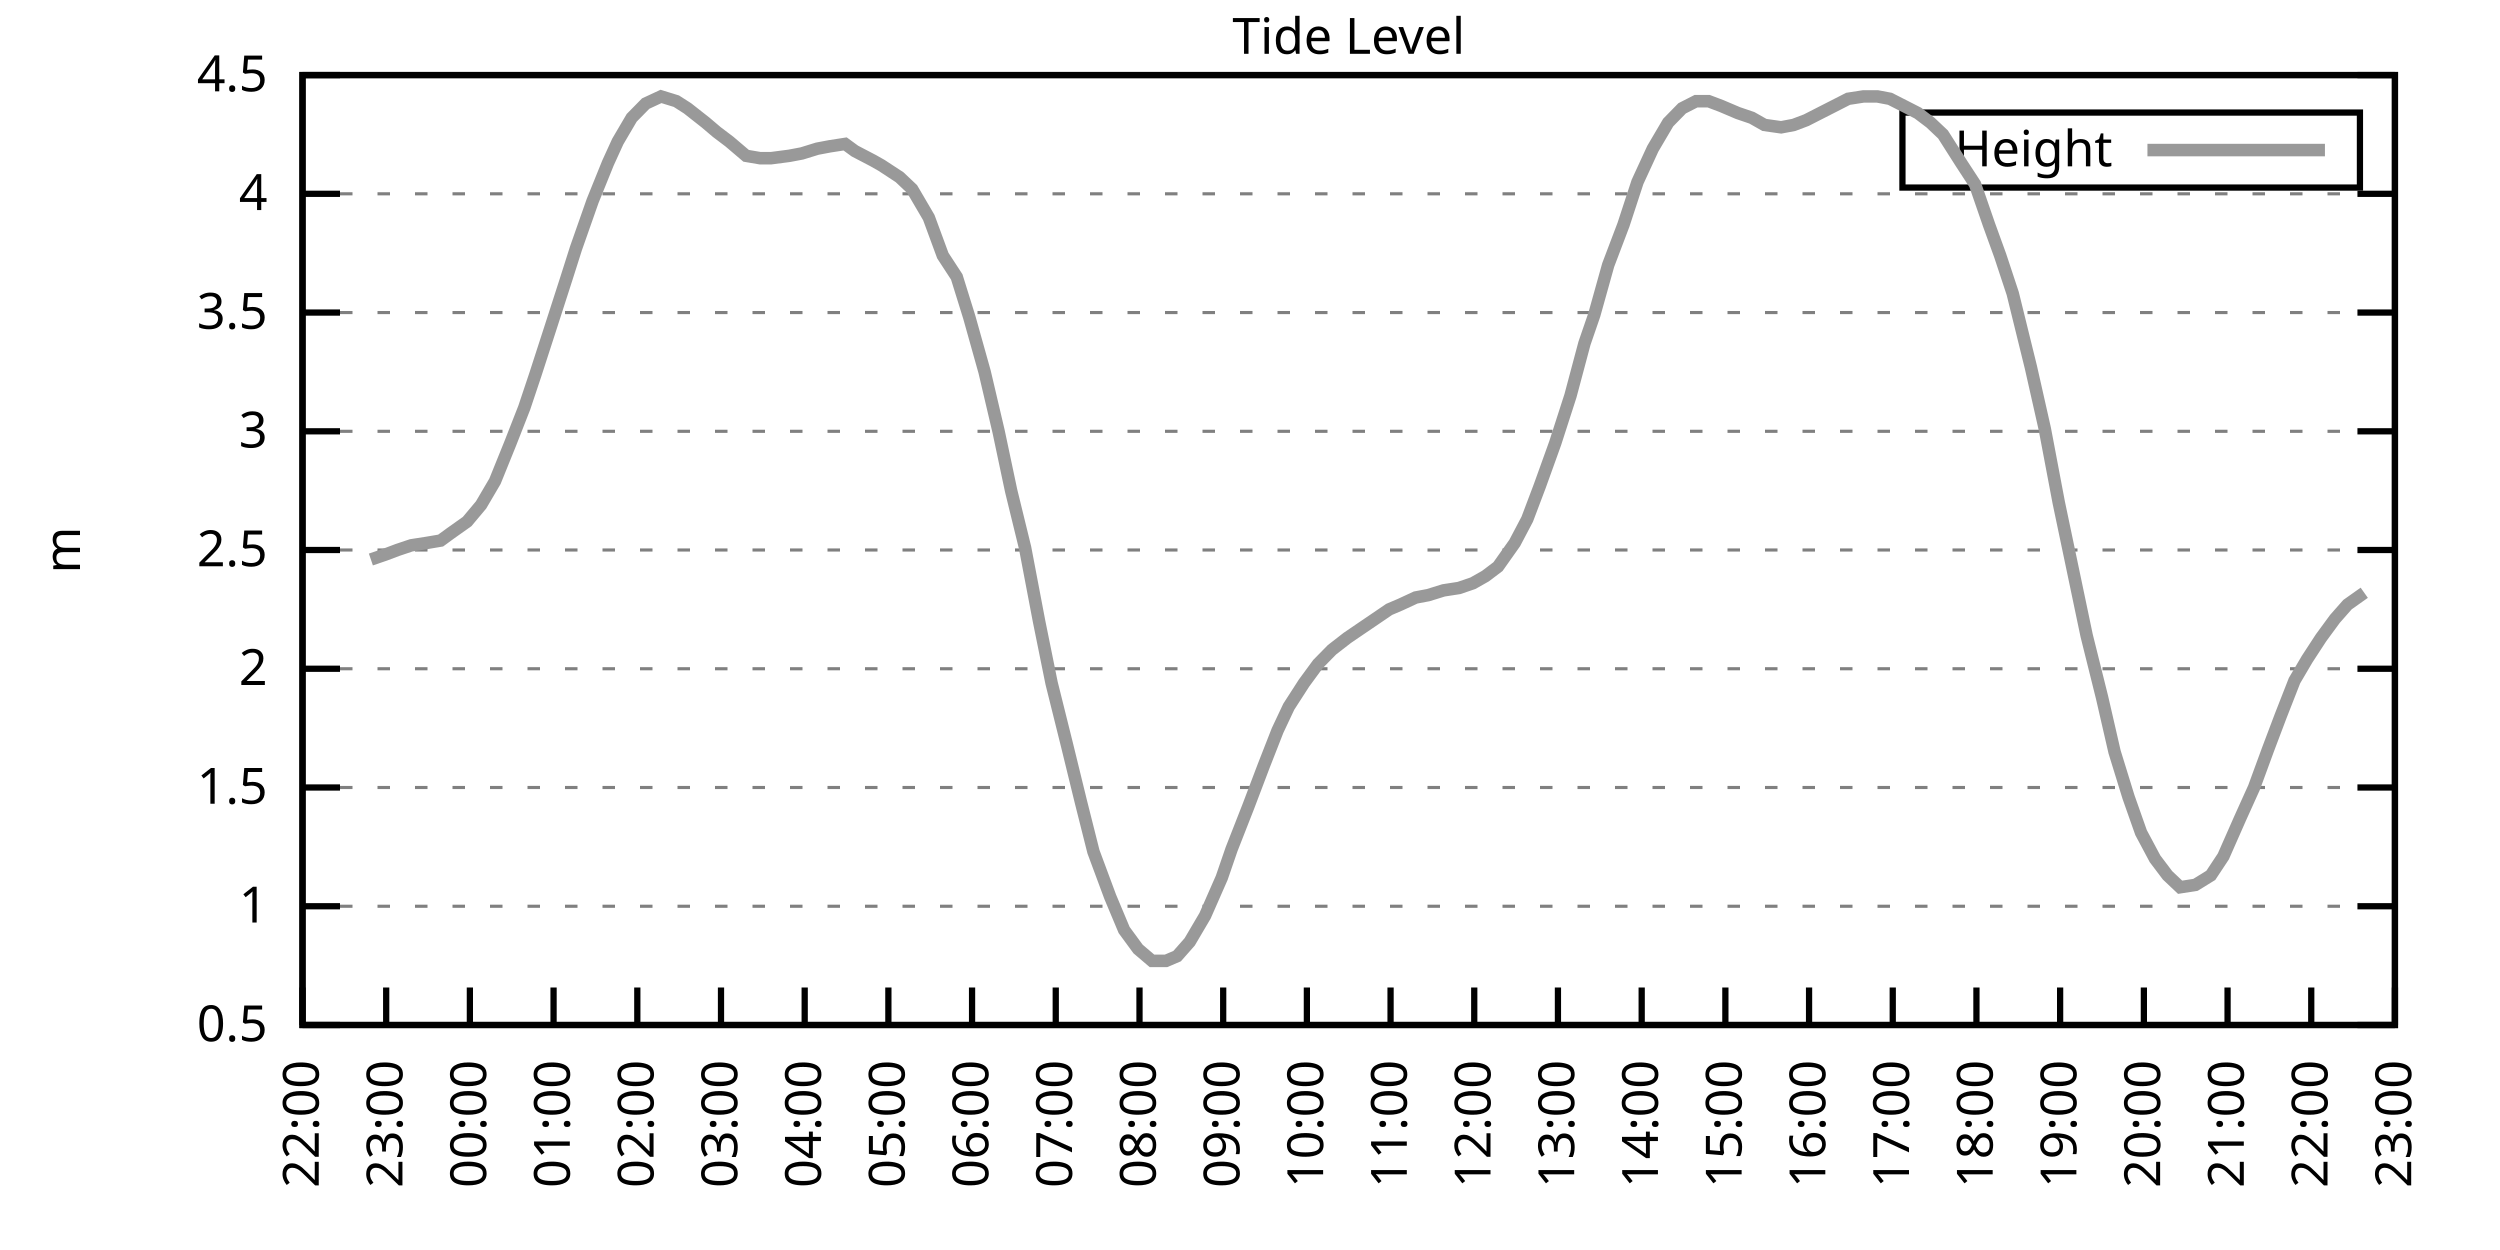
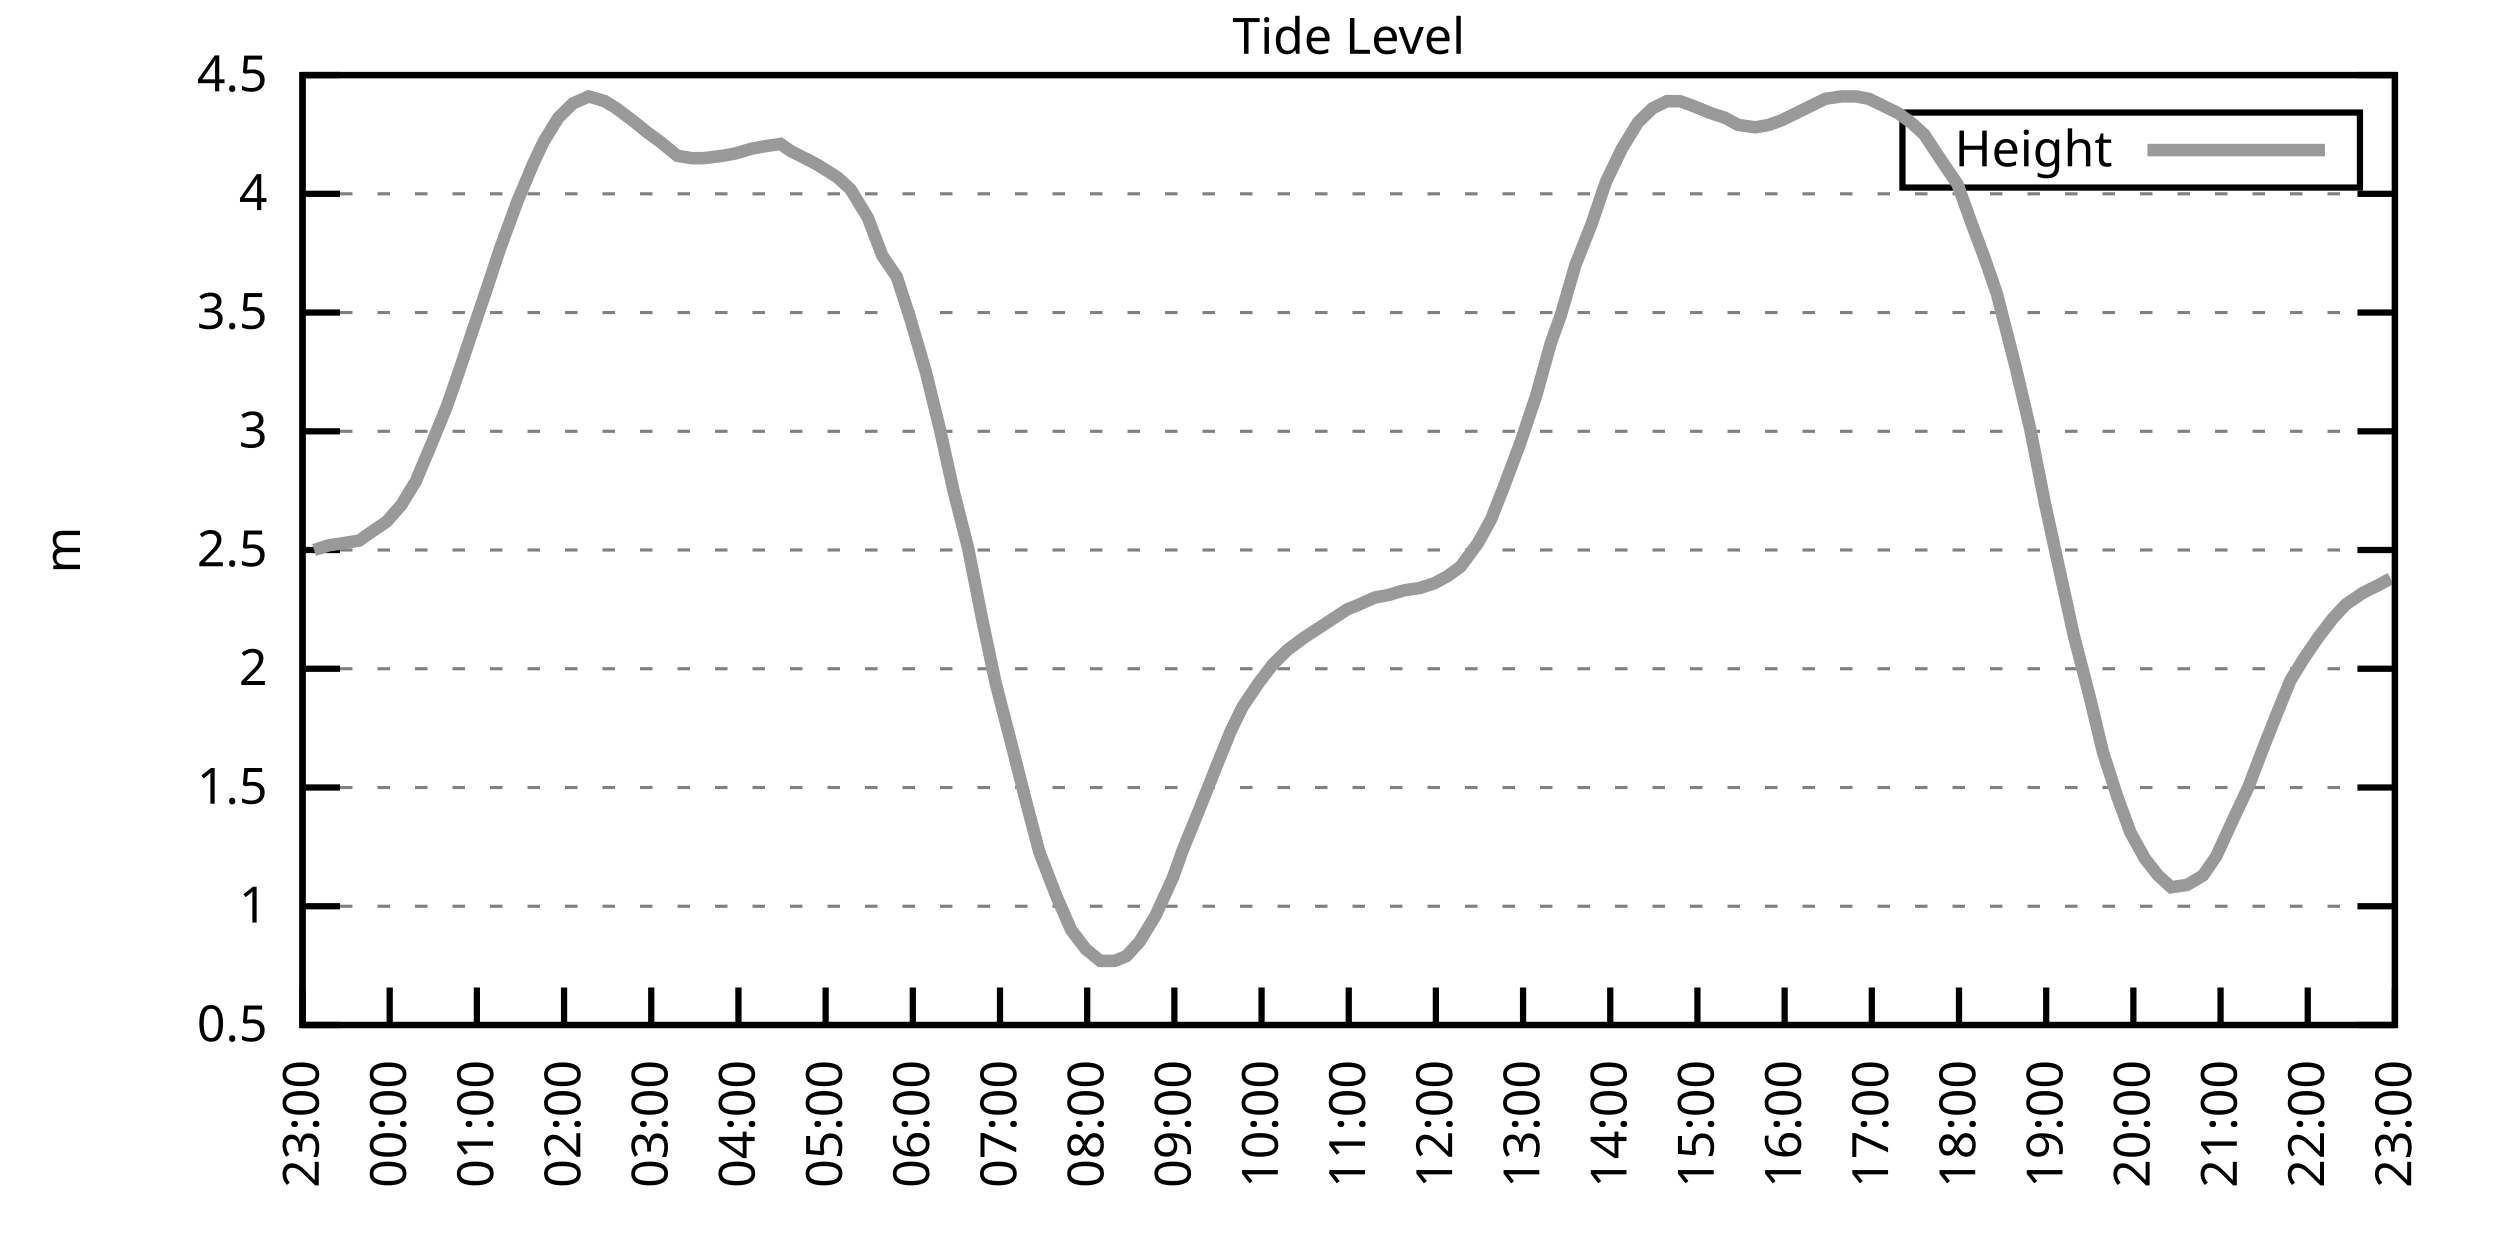
<svg xmlns="http://www.w3.org/2000/svg" xmlns:xlink="http://www.w3.org/1999/xlink" width="400" height="200" viewBox="0 0 400 200">
  <g id="gnuplot_canvas">
    <rect x="0" y="0" width="400" height="200" fill="none" />
    <defs>
      <circle id="gpDot" r="0.5" stroke-width="0.5" stroke="currentColor" />
      <path id="gpPt0" stroke-width="0.333" stroke="currentColor" d="M-1,0 h2 M0,-1 v2" />
      <path id="gpPt1" stroke-width="0.333" stroke="currentColor" d="M-1,-1 L1,1 M1,-1 L-1,1" />
      <path id="gpPt2" stroke-width="0.333" stroke="currentColor" d="M-1,0 L1,0 M0,-1 L0,1 M-1,-1 L1,1 M-1,1 L1,-1" />
      <rect id="gpPt3" stroke-width="0.333" stroke="currentColor" x="-1" y="-1" width="2" height="2" />
      <rect id="gpPt4" stroke-width="0.333" stroke="currentColor" fill="currentColor" x="-1" y="-1" width="2" height="2" />
      <circle id="gpPt5" stroke-width="0.333" stroke="currentColor" cx="0" cy="0" r="1" />
      <use xlink:href="#gpPt5" id="gpPt6" fill="currentColor" stroke="none" />
      <path id="gpPt7" stroke-width="0.333" stroke="currentColor" d="M0,-1.33 L-1.33,0.67 L1.33,0.67 z" />
      <use xlink:href="#gpPt7" id="gpPt8" fill="currentColor" stroke="none" />
      <use xlink:href="#gpPt7" id="gpPt9" stroke="currentColor" transform="rotate(180)" />
      <use xlink:href="#gpPt9" id="gpPt10" fill="currentColor" stroke="none" />
      <use xlink:href="#gpPt3" id="gpPt11" stroke="currentColor" transform="rotate(45)" />
      <use xlink:href="#gpPt11" id="gpPt12" fill="currentColor" stroke="none" />
      <path id="gpPt13" stroke-width="0.333" stroke="currentColor" d="M0,1.330 L1.265,0.411 L0.782,-1.067 L-0.782,-1.076 L-1.265,0.411 z" />
      <use xlink:href="#gpPt13" id="gpPt14" fill="currentColor" stroke="none" />
      <filter id="textbox" filterUnits="objectBoundingBox" x="0" y="0" height="1" width="1">
        <feFlood flood-color="white" flood-opacity="1" result="bgnd" />
        <feComposite in="SourceGraphic" in2="bgnd" operator="atop" />
      </filter>
      <filter id="greybox" filterUnits="objectBoundingBox" x="0" y="0" height="1" width="1">
        <feFlood flood-color="lightgrey" flood-opacity="1" result="grey" />
        <feComposite in="SourceGraphic" in2="grey" operator="atop" />
      </filter>
    </defs>
    <g fill="none" color="white" stroke="currentColor" stroke-width="1.00" stroke-linecap="butt" stroke-linejoin="miter">
</g>
    <g fill="none" color="black" stroke="currentColor" stroke-width="1.00" stroke-linecap="butt" stroke-linejoin="miter">
      <g stroke="none" shape-rendering="crispEdges">
        <polygon fill="rgb(255, 255, 255)" points="48.40,164.00 383.18,164.00 383.18,12.02 48.40,12.02 " />
      </g>
    </g>
    <g fill="none" color="black" stroke="currentColor" stroke-width="1.00" stroke-linecap="butt" stroke-linejoin="miter">
</g>
    <g fill="none" color="black" stroke="black" stroke-width="0.50" stroke-linecap="butt" stroke-linejoin="miter">
</g>
    <g fill="none" color="gray" stroke="currentColor" stroke-width="0.50" stroke-linecap="butt" stroke-linejoin="miter">
      <path stroke="gray" stroke-dasharray="2,4" class="gridline" d="M48.40,164.00 L383.19,164.00  " />
    </g>
    <g fill="none" color="gray" stroke="gray" stroke-width="1.00" stroke-linecap="butt" stroke-linejoin="miter">
</g>
    <g fill="none" color="black" stroke="currentColor" stroke-width="1.00" stroke-linecap="butt" stroke-linejoin="miter">
      <path stroke="black" d="M48.40,164.00 L54.40,164.00 M383.19,164.00 L377.19,164.00  " />
      <g transform="translate(42.80,166.60)" stroke="none" fill="black" font-family="Sans" font-size="8.00" text-anchor="end">
        <text>
          <tspan font-family="Sans"> 0.5</tspan>
        </text>
      </g>
    </g>
    <g fill="none" color="black" stroke="currentColor" stroke-width="1.00" stroke-linecap="butt" stroke-linejoin="miter">
</g>
    <g fill="none" color="black" stroke="black" stroke-width="0.50" stroke-linecap="butt" stroke-linejoin="miter">
</g>
    <g fill="none" color="gray" stroke="currentColor" stroke-width="0.50" stroke-linecap="butt" stroke-linejoin="miter">
      <path stroke="gray" stroke-dasharray="2,4" class="gridline" d="M48.40,145.00 L383.19,145.00  " />
    </g>
    <g fill="none" color="gray" stroke="gray" stroke-width="1.00" stroke-linecap="butt" stroke-linejoin="miter">
</g>
    <g fill="none" color="black" stroke="currentColor" stroke-width="1.00" stroke-linecap="butt" stroke-linejoin="miter">
      <path stroke="black" d="M48.40,145.00 L54.40,145.00 M383.19,145.00 L377.19,145.00  " />
      <g transform="translate(42.80,147.60)" stroke="none" fill="black" font-family="Sans" font-size="8.00" text-anchor="end">
        <text>
          <tspan font-family="Sans"> 1</tspan>
        </text>
      </g>
    </g>
    <g fill="none" color="black" stroke="currentColor" stroke-width="1.00" stroke-linecap="butt" stroke-linejoin="miter">
</g>
    <g fill="none" color="black" stroke="black" stroke-width="0.50" stroke-linecap="butt" stroke-linejoin="miter">
</g>
    <g fill="none" color="gray" stroke="currentColor" stroke-width="0.50" stroke-linecap="butt" stroke-linejoin="miter">
      <path stroke="gray" stroke-dasharray="2,4" class="gridline" d="M48.40,126.00 L383.19,126.00  " />
    </g>
    <g fill="none" color="gray" stroke="gray" stroke-width="1.00" stroke-linecap="butt" stroke-linejoin="miter">
</g>
    <g fill="none" color="black" stroke="currentColor" stroke-width="1.00" stroke-linecap="butt" stroke-linejoin="miter">
      <path stroke="black" d="M48.40,126.00 L54.40,126.00 M383.19,126.00 L377.19,126.00  " />
      <g transform="translate(42.80,128.60)" stroke="none" fill="black" font-family="Sans" font-size="8.00" text-anchor="end">
        <text>
          <tspan font-family="Sans"> 1.5</tspan>
        </text>
      </g>
    </g>
    <g fill="none" color="black" stroke="currentColor" stroke-width="1.00" stroke-linecap="butt" stroke-linejoin="miter">
</g>
    <g fill="none" color="black" stroke="black" stroke-width="0.50" stroke-linecap="butt" stroke-linejoin="miter">
</g>
    <g fill="none" color="gray" stroke="currentColor" stroke-width="0.50" stroke-linecap="butt" stroke-linejoin="miter">
      <path stroke="gray" stroke-dasharray="2,4" class="gridline" d="M48.40,107.00 L383.19,107.00  " />
    </g>
    <g fill="none" color="gray" stroke="gray" stroke-width="1.00" stroke-linecap="butt" stroke-linejoin="miter">
</g>
    <g fill="none" color="black" stroke="currentColor" stroke-width="1.00" stroke-linecap="butt" stroke-linejoin="miter">
      <path stroke="black" d="M48.40,107.00 L54.40,107.00 M383.19,107.00 L377.19,107.00  " />
      <g transform="translate(42.80,109.60)" stroke="none" fill="black" font-family="Sans" font-size="8.00" text-anchor="end">
        <text>
          <tspan font-family="Sans"> 2</tspan>
        </text>
      </g>
    </g>
    <g fill="none" color="black" stroke="currentColor" stroke-width="1.00" stroke-linecap="butt" stroke-linejoin="miter">
</g>
    <g fill="none" color="black" stroke="black" stroke-width="0.50" stroke-linecap="butt" stroke-linejoin="miter">
</g>
    <g fill="none" color="gray" stroke="currentColor" stroke-width="0.50" stroke-linecap="butt" stroke-linejoin="miter">
      <path stroke="gray" stroke-dasharray="2,4" class="gridline" d="M48.40,88.00 L383.19,88.00  " />
    </g>
    <g fill="none" color="gray" stroke="gray" stroke-width="1.00" stroke-linecap="butt" stroke-linejoin="miter">
</g>
    <g fill="none" color="black" stroke="currentColor" stroke-width="1.00" stroke-linecap="butt" stroke-linejoin="miter">
      <path stroke="black" d="M48.40,88.00 L54.40,88.00 M383.19,88.00 L377.19,88.00  " />
      <g transform="translate(42.80,90.60)" stroke="none" fill="black" font-family="Sans" font-size="8.00" text-anchor="end">
        <text>
          <tspan font-family="Sans"> 2.5</tspan>
        </text>
      </g>
    </g>
    <g fill="none" color="black" stroke="currentColor" stroke-width="1.00" stroke-linecap="butt" stroke-linejoin="miter">
</g>
    <g fill="none" color="black" stroke="black" stroke-width="0.50" stroke-linecap="butt" stroke-linejoin="miter">
</g>
    <g fill="none" color="gray" stroke="currentColor" stroke-width="0.50" stroke-linecap="butt" stroke-linejoin="miter">
      <path stroke="gray" stroke-dasharray="2,4" class="gridline" d="M48.40,69.01 L383.19,69.01  " />
    </g>
    <g fill="none" color="gray" stroke="gray" stroke-width="1.00" stroke-linecap="butt" stroke-linejoin="miter">
</g>
    <g fill="none" color="black" stroke="currentColor" stroke-width="1.00" stroke-linecap="butt" stroke-linejoin="miter">
      <path stroke="black" d="M48.40,69.01 L54.40,69.01 M383.19,69.01 L377.19,69.01  " />
      <g transform="translate(42.80,71.61)" stroke="none" fill="black" font-family="Sans" font-size="8.00" text-anchor="end">
        <text>
          <tspan font-family="Sans"> 3</tspan>
        </text>
      </g>
    </g>
    <g fill="none" color="black" stroke="currentColor" stroke-width="1.00" stroke-linecap="butt" stroke-linejoin="miter">
</g>
    <g fill="none" color="black" stroke="black" stroke-width="0.50" stroke-linecap="butt" stroke-linejoin="miter">
</g>
    <g fill="none" color="gray" stroke="currentColor" stroke-width="0.50" stroke-linecap="butt" stroke-linejoin="miter">
      <path stroke="gray" stroke-dasharray="2,4" class="gridline" d="M48.40,50.01 L383.19,50.01  " />
    </g>
    <g fill="none" color="gray" stroke="gray" stroke-width="1.00" stroke-linecap="butt" stroke-linejoin="miter">
</g>
    <g fill="none" color="black" stroke="currentColor" stroke-width="1.00" stroke-linecap="butt" stroke-linejoin="miter">
      <path stroke="black" d="M48.40,50.01 L54.40,50.01 M383.19,50.01 L377.19,50.01  " />
      <g transform="translate(42.80,52.61)" stroke="none" fill="black" font-family="Sans" font-size="8.00" text-anchor="end">
        <text>
          <tspan font-family="Sans"> 3.5</tspan>
        </text>
      </g>
    </g>
    <g fill="none" color="black" stroke="currentColor" stroke-width="1.00" stroke-linecap="butt" stroke-linejoin="miter">
</g>
    <g fill="none" color="black" stroke="black" stroke-width="0.50" stroke-linecap="butt" stroke-linejoin="miter">
</g>
    <g fill="none" color="gray" stroke="currentColor" stroke-width="0.50" stroke-linecap="butt" stroke-linejoin="miter">
      <path stroke="gray" stroke-dasharray="2,4" class="gridline" d="M48.40,31.01 L383.19,31.01  " />
    </g>
    <g fill="none" color="gray" stroke="gray" stroke-width="1.00" stroke-linecap="butt" stroke-linejoin="miter">
</g>
    <g fill="none" color="black" stroke="currentColor" stroke-width="1.00" stroke-linecap="butt" stroke-linejoin="miter">
      <path stroke="black" d="M48.40,31.01 L54.40,31.01 M383.19,31.01 L377.19,31.01  " />
      <g transform="translate(42.80,33.61)" stroke="none" fill="black" font-family="Sans" font-size="8.00" text-anchor="end">
        <text>
          <tspan font-family="Sans"> 4</tspan>
        </text>
      </g>
    </g>
    <g fill="none" color="black" stroke="currentColor" stroke-width="1.00" stroke-linecap="butt" stroke-linejoin="miter">
</g>
    <g fill="none" color="black" stroke="black" stroke-width="0.50" stroke-linecap="butt" stroke-linejoin="miter">
</g>
    <g fill="none" color="gray" stroke="currentColor" stroke-width="0.50" stroke-linecap="butt" stroke-linejoin="miter">
      <path stroke="gray" stroke-dasharray="2,4" class="gridline" d="M48.40,12.01 L383.19,12.01  " />
    </g>
    <g fill="none" color="gray" stroke="gray" stroke-width="1.00" stroke-linecap="butt" stroke-linejoin="miter">
</g>
    <g fill="none" color="black" stroke="currentColor" stroke-width="1.00" stroke-linecap="butt" stroke-linejoin="miter">
      <path stroke="black" d="M48.40,12.01 L54.40,12.01 M383.19,12.01 L377.19,12.01  " />
      <g transform="translate(42.80,14.61)" stroke="none" fill="black" font-family="Sans" font-size="8.00" text-anchor="end">
        <text>
          <tspan font-family="Sans"> 4.5</tspan>
        </text>
      </g>
    </g>
    <g fill="none" color="black" stroke="currentColor" stroke-width="1.00" stroke-linecap="butt" stroke-linejoin="miter">
      <path stroke="black" d="M48.40,164.00 L48.40,158.00  " />
      <g transform="translate(51.00,169.60) rotate(270.00)" stroke="none" fill="black" font-family="Sans" font-size="8.00" text-anchor="end">
        <text>
-           <tspan font-family="Sans">22:00</tspan>
-         </text>
-       </g>
-     </g>
-     <g fill="none" color="black" stroke="currentColor" stroke-width="1.00" stroke-linecap="butt" stroke-linejoin="miter">
-       <path stroke="black" d="M61.79,164.00 L61.79,158.00  " />
-       <g transform="translate(64.39,169.60) rotate(270.00)" stroke="none" fill="black" font-family="Sans" font-size="8.00" text-anchor="end">
-         <text>
          <tspan font-family="Sans">23:00</tspan>
        </text>
      </g>
    </g>
    <g fill="none" color="black" stroke="currentColor" stroke-width="1.00" stroke-linecap="butt" stroke-linejoin="miter">
-       <path stroke="black" d="M75.18,164.00 L75.18,158.00  " />
-       <g transform="translate(77.78,169.60) rotate(270.00)" stroke="none" fill="black" font-family="Sans" font-size="8.00" text-anchor="end">
+       <path stroke="black" d="M62.35,164.00 L62.35,158.00  " />
+       <g transform="translate(64.95,169.60) rotate(270.00)" stroke="none" fill="black" font-family="Sans" font-size="8.00" text-anchor="end">
        <text>
          <tspan font-family="Sans">00:00</tspan>
        </text>
      </g>
    </g>
    <g fill="none" color="black" stroke="currentColor" stroke-width="1.00" stroke-linecap="butt" stroke-linejoin="miter">
-       <path stroke="black" d="M88.57,164.00 L88.57,158.00  " />
-       <g transform="translate(91.17,169.60) rotate(270.00)" stroke="none" fill="black" font-family="Sans" font-size="8.00" text-anchor="end">
+       <path stroke="black" d="M76.30,164.00 L76.30,158.00  " />
+       <g transform="translate(78.90,169.60) rotate(270.00)" stroke="none" fill="black" font-family="Sans" font-size="8.00" text-anchor="end">
        <text>
          <tspan font-family="Sans">01:00</tspan>
        </text>
      </g>
    </g>
    <g fill="none" color="black" stroke="currentColor" stroke-width="1.00" stroke-linecap="butt" stroke-linejoin="miter">
-       <path stroke="black" d="M101.97,164.00 L101.97,158.00  " />
-       <g transform="translate(104.57,169.60) rotate(270.00)" stroke="none" fill="black" font-family="Sans" font-size="8.00" text-anchor="end">
+       <path stroke="black" d="M90.25,164.00 L90.25,158.00  " />
+       <g transform="translate(92.85,169.60) rotate(270.00)" stroke="none" fill="black" font-family="Sans" font-size="8.00" text-anchor="end">
        <text>
          <tspan font-family="Sans">02:00</tspan>
        </text>
      </g>
    </g>
    <g fill="none" color="black" stroke="currentColor" stroke-width="1.00" stroke-linecap="butt" stroke-linejoin="miter">
-       <path stroke="black" d="M115.36,164.00 L115.36,158.00  " />
-       <g transform="translate(117.96,169.60) rotate(270.00)" stroke="none" fill="black" font-family="Sans" font-size="8.00" text-anchor="end">
+       <path stroke="black" d="M104.20,164.00 L104.20,158.00  " />
+       <g transform="translate(106.80,169.60) rotate(270.00)" stroke="none" fill="black" font-family="Sans" font-size="8.00" text-anchor="end">
        <text>
          <tspan font-family="Sans">03:00</tspan>
        </text>
      </g>
    </g>
    <g fill="none" color="black" stroke="currentColor" stroke-width="1.00" stroke-linecap="butt" stroke-linejoin="miter">
-       <path stroke="black" d="M128.75,164.00 L128.75,158.00  " />
-       <g transform="translate(131.35,169.60) rotate(270.00)" stroke="none" fill="black" font-family="Sans" font-size="8.00" text-anchor="end">
+       <path stroke="black" d="M118.15,164.00 L118.15,158.00  " />
+       <g transform="translate(120.75,169.60) rotate(270.00)" stroke="none" fill="black" font-family="Sans" font-size="8.00" text-anchor="end">
        <text>
          <tspan font-family="Sans">04:00</tspan>
        </text>
      </g>
    </g>
    <g fill="none" color="black" stroke="currentColor" stroke-width="1.00" stroke-linecap="butt" stroke-linejoin="miter">
-       <path stroke="black" d="M142.14,164.00 L142.14,158.00  " />
-       <g transform="translate(144.74,169.60) rotate(270.00)" stroke="none" fill="black" font-family="Sans" font-size="8.00" text-anchor="end">
+       <path stroke="black" d="M132.10,164.00 L132.10,158.00  " />
+       <g transform="translate(134.70,169.60) rotate(270.00)" stroke="none" fill="black" font-family="Sans" font-size="8.00" text-anchor="end">
        <text>
          <tspan font-family="Sans">05:00</tspan>
        </text>
      </g>
    </g>
    <g fill="none" color="black" stroke="currentColor" stroke-width="1.00" stroke-linecap="butt" stroke-linejoin="miter">
-       <path stroke="black" d="M155.53,164.00 L155.53,158.00  " />
-       <g transform="translate(158.13,169.60) rotate(270.00)" stroke="none" fill="black" font-family="Sans" font-size="8.00" text-anchor="end">
+       <path stroke="black" d="M146.05,164.00 L146.05,158.00  " />
+       <g transform="translate(148.65,169.60) rotate(270.00)" stroke="none" fill="black" font-family="Sans" font-size="8.00" text-anchor="end">
        <text>
          <tspan font-family="Sans">06:00</tspan>
        </text>
      </g>
    </g>
    <g fill="none" color="black" stroke="currentColor" stroke-width="1.00" stroke-linecap="butt" stroke-linejoin="miter">
-       <path stroke="black" d="M168.92,164.00 L168.92,158.00  " />
-       <g transform="translate(171.52,169.60) rotate(270.00)" stroke="none" fill="black" font-family="Sans" font-size="8.00" text-anchor="end">
+       <path stroke="black" d="M160.00,164.00 L160.00,158.00  " />
+       <g transform="translate(162.60,169.60) rotate(270.00)" stroke="none" fill="black" font-family="Sans" font-size="8.00" text-anchor="end">
        <text>
          <tspan font-family="Sans">07:00</tspan>
        </text>
      </g>
    </g>
    <g fill="none" color="black" stroke="currentColor" stroke-width="1.00" stroke-linecap="butt" stroke-linejoin="miter">
-       <path stroke="black" d="M182.32,164.00 L182.32,158.00  " />
-       <g transform="translate(184.92,169.60) rotate(270.00)" stroke="none" fill="black" font-family="Sans" font-size="8.00" text-anchor="end">
+       <path stroke="black" d="M173.95,164.00 L173.95,158.00  " />
+       <g transform="translate(176.55,169.60) rotate(270.00)" stroke="none" fill="black" font-family="Sans" font-size="8.00" text-anchor="end">
        <text>
          <tspan font-family="Sans">08:00</tspan>
        </text>
      </g>
    </g>
    <g fill="none" color="black" stroke="currentColor" stroke-width="1.00" stroke-linecap="butt" stroke-linejoin="miter">
-       <path stroke="black" d="M195.71,164.00 L195.71,158.00  " />
-       <g transform="translate(198.31,169.60) rotate(270.00)" stroke="none" fill="black" font-family="Sans" font-size="8.00" text-anchor="end">
+       <path stroke="black" d="M187.90,164.00 L187.90,158.00  " />
+       <g transform="translate(190.50,169.60) rotate(270.00)" stroke="none" fill="black" font-family="Sans" font-size="8.00" text-anchor="end">
        <text>
          <tspan font-family="Sans">09:00</tspan>
        </text>
      </g>
    </g>
    <g fill="none" color="black" stroke="currentColor" stroke-width="1.00" stroke-linecap="butt" stroke-linejoin="miter">
-       <path stroke="black" d="M209.10,164.00 L209.10,158.00  " />
-       <g transform="translate(211.70,169.60) rotate(270.00)" stroke="none" fill="black" font-family="Sans" font-size="8.00" text-anchor="end">
+       <path stroke="black" d="M201.85,164.00 L201.85,158.00  " />
+       <g transform="translate(204.45,169.60) rotate(270.00)" stroke="none" fill="black" font-family="Sans" font-size="8.00" text-anchor="end">
        <text>
          <tspan font-family="Sans">10:00</tspan>
        </text>
      </g>
    </g>
    <g fill="none" color="black" stroke="currentColor" stroke-width="1.00" stroke-linecap="butt" stroke-linejoin="miter">
-       <path stroke="black" d="M222.49,164.00 L222.49,158.00  " />
-       <g transform="translate(225.09,169.60) rotate(270.00)" stroke="none" fill="black" font-family="Sans" font-size="8.00" text-anchor="end">
+       <path stroke="black" d="M215.80,164.00 L215.80,158.00  " />
+       <g transform="translate(218.40,169.60) rotate(270.00)" stroke="none" fill="black" font-family="Sans" font-size="8.00" text-anchor="end">
        <text>
          <tspan font-family="Sans">11:00</tspan>
        </text>
      </g>
    </g>
    <g fill="none" color="black" stroke="currentColor" stroke-width="1.00" stroke-linecap="butt" stroke-linejoin="miter">
-       <path stroke="black" d="M235.88,164.00 L235.88,158.00  " />
-       <g transform="translate(238.48,169.60) rotate(270.00)" stroke="none" fill="black" font-family="Sans" font-size="8.00" text-anchor="end">
+       <path stroke="black" d="M229.74,164.00 L229.74,158.00  " />
+       <g transform="translate(232.34,169.60) rotate(270.00)" stroke="none" fill="black" font-family="Sans" font-size="8.00" text-anchor="end">
        <text>
          <tspan font-family="Sans">12:00</tspan>
        </text>
      </g>
    </g>
    <g fill="none" color="black" stroke="currentColor" stroke-width="1.00" stroke-linecap="butt" stroke-linejoin="miter">
-       <path stroke="black" d="M249.27,164.00 L249.27,158.00  " />
-       <g transform="translate(251.87,169.60) rotate(270.00)" stroke="none" fill="black" font-family="Sans" font-size="8.00" text-anchor="end">
+       <path stroke="black" d="M243.69,164.00 L243.69,158.00  " />
+       <g transform="translate(246.29,169.60) rotate(270.00)" stroke="none" fill="black" font-family="Sans" font-size="8.00" text-anchor="end">
        <text>
          <tspan font-family="Sans">13:00</tspan>
        </text>
      </g>
    </g>
    <g fill="none" color="black" stroke="currentColor" stroke-width="1.00" stroke-linecap="butt" stroke-linejoin="miter">
-       <path stroke="black" d="M262.67,164.00 L262.67,158.00  " />
-       <g transform="translate(265.27,169.60) rotate(270.00)" stroke="none" fill="black" font-family="Sans" font-size="8.00" text-anchor="end">
+       <path stroke="black" d="M257.64,164.00 L257.64,158.00  " />
+       <g transform="translate(260.24,169.60) rotate(270.00)" stroke="none" fill="black" font-family="Sans" font-size="8.00" text-anchor="end">
        <text>
          <tspan font-family="Sans">14:00</tspan>
        </text>
      </g>
    </g>
    <g fill="none" color="black" stroke="currentColor" stroke-width="1.00" stroke-linecap="butt" stroke-linejoin="miter">
-       <path stroke="black" d="M276.06,164.00 L276.06,158.00  " />
-       <g transform="translate(278.66,169.60) rotate(270.00)" stroke="none" fill="black" font-family="Sans" font-size="8.00" text-anchor="end">
+       <path stroke="black" d="M271.59,164.00 L271.59,158.00  " />
+       <g transform="translate(274.19,169.60) rotate(270.00)" stroke="none" fill="black" font-family="Sans" font-size="8.00" text-anchor="end">
        <text>
          <tspan font-family="Sans">15:00</tspan>
        </text>
      </g>
    </g>
    <g fill="none" color="black" stroke="currentColor" stroke-width="1.00" stroke-linecap="butt" stroke-linejoin="miter">
-       <path stroke="black" d="M289.45,164.00 L289.45,158.00  " />
-       <g transform="translate(292.05,169.60) rotate(270.00)" stroke="none" fill="black" font-family="Sans" font-size="8.00" text-anchor="end">
+       <path stroke="black" d="M285.54,164.00 L285.54,158.00  " />
+       <g transform="translate(288.14,169.60) rotate(270.00)" stroke="none" fill="black" font-family="Sans" font-size="8.00" text-anchor="end">
        <text>
          <tspan font-family="Sans">16:00</tspan>
        </text>
      </g>
    </g>
    <g fill="none" color="black" stroke="currentColor" stroke-width="1.00" stroke-linecap="butt" stroke-linejoin="miter">
-       <path stroke="black" d="M302.84,164.00 L302.84,158.00  " />
-       <g transform="translate(305.44,169.60) rotate(270.00)" stroke="none" fill="black" font-family="Sans" font-size="8.00" text-anchor="end">
+       <path stroke="black" d="M299.49,164.00 L299.49,158.00  " />
+       <g transform="translate(302.09,169.60) rotate(270.00)" stroke="none" fill="black" font-family="Sans" font-size="8.00" text-anchor="end">
        <text>
          <tspan font-family="Sans">17:00</tspan>
        </text>
      </g>
    </g>
    <g fill="none" color="black" stroke="currentColor" stroke-width="1.00" stroke-linecap="butt" stroke-linejoin="miter">
-       <path stroke="black" d="M316.23,164.00 L316.23,158.00  " />
-       <g transform="translate(318.83,169.60) rotate(270.00)" stroke="none" fill="black" font-family="Sans" font-size="8.00" text-anchor="end">
+       <path stroke="black" d="M313.44,164.00 L313.44,158.00  " />
+       <g transform="translate(316.04,169.60) rotate(270.00)" stroke="none" fill="black" font-family="Sans" font-size="8.00" text-anchor="end">
        <text>
          <tspan font-family="Sans">18:00</tspan>
        </text>
      </g>
    </g>
    <g fill="none" color="black" stroke="currentColor" stroke-width="1.00" stroke-linecap="butt" stroke-linejoin="miter">
-       <path stroke="black" d="M329.62,164.00 L329.62,158.00  " />
-       <g transform="translate(332.22,169.60) rotate(270.00)" stroke="none" fill="black" font-family="Sans" font-size="8.00" text-anchor="end">
+       <path stroke="black" d="M327.39,164.00 L327.39,158.00  " />
+       <g transform="translate(329.99,169.60) rotate(270.00)" stroke="none" fill="black" font-family="Sans" font-size="8.00" text-anchor="end">
        <text>
          <tspan font-family="Sans">19:00</tspan>
        </text>
      </g>
    </g>
    <g fill="none" color="black" stroke="currentColor" stroke-width="1.00" stroke-linecap="butt" stroke-linejoin="miter">
-       <path stroke="black" d="M343.02,164.00 L343.02,158.00  " />
-       <g transform="translate(345.62,169.60) rotate(270.00)" stroke="none" fill="black" font-family="Sans" font-size="8.00" text-anchor="end">
+       <path stroke="black" d="M341.34,164.00 L341.34,158.00  " />
+       <g transform="translate(343.94,169.60) rotate(270.00)" stroke="none" fill="black" font-family="Sans" font-size="8.00" text-anchor="end">
        <text>
          <tspan font-family="Sans">20:00</tspan>
        </text>
      </g>
    </g>
    <g fill="none" color="black" stroke="currentColor" stroke-width="1.00" stroke-linecap="butt" stroke-linejoin="miter">
-       <path stroke="black" d="M356.41,164.00 L356.41,158.00  " />
-       <g transform="translate(359.01,169.60) rotate(270.00)" stroke="none" fill="black" font-family="Sans" font-size="8.00" text-anchor="end">
+       <path stroke="black" d="M355.29,164.00 L355.29,158.00  " />
+       <g transform="translate(357.89,169.60) rotate(270.00)" stroke="none" fill="black" font-family="Sans" font-size="8.00" text-anchor="end">
        <text>
          <tspan font-family="Sans">21:00</tspan>
        </text>
      </g>
    </g>
    <g fill="none" color="black" stroke="currentColor" stroke-width="1.00" stroke-linecap="butt" stroke-linejoin="miter">
-       <path stroke="black" d="M369.80,164.00 L369.80,158.00  " />
-       <g transform="translate(372.40,169.60) rotate(270.00)" stroke="none" fill="black" font-family="Sans" font-size="8.00" text-anchor="end">
+       <path stroke="black" d="M369.24,164.00 L369.24,158.00  " />
+       <g transform="translate(371.84,169.60) rotate(270.00)" stroke="none" fill="black" font-family="Sans" font-size="8.00" text-anchor="end">
        <text>
          <tspan font-family="Sans">22:00</tspan>
        </text>
      </g>
    </g>
    <g fill="none" color="black" stroke="currentColor" stroke-width="1.00" stroke-linecap="butt" stroke-linejoin="miter">
      <path stroke="black" d="M383.19,164.00 L383.19,158.00  " />
      <g transform="translate(385.79,169.60) rotate(270.00)" stroke="none" fill="black" font-family="Sans" font-size="8.00" text-anchor="end">
        <text>
          <tspan font-family="Sans">23:00</tspan>
        </text>
      </g>
    </g>
    <g fill="none" color="black" stroke="currentColor" stroke-width="1.00" stroke-linecap="butt" stroke-linejoin="miter">
</g>
    <g fill="none" color="black" stroke="currentColor" stroke-width="1.00" stroke-linecap="butt" stroke-linejoin="miter">
      <path stroke="black" d="M48.40,12.01 L48.40,164.00 L383.19,164.00 L383.19,12.01 L48.40,12.01 Z  " />
    </g>
    <g fill="none" color="black" stroke="currentColor" stroke-width="1.00" stroke-linecap="butt" stroke-linejoin="miter">
</g>
    <g fill="none" color="black" stroke="currentColor" stroke-width="1.00" stroke-linecap="butt" stroke-linejoin="miter">
      <path stroke="black" d="M304.39,30.01 L304.39,18.01 L377.59,18.01 L377.59,30.01 L304.39,30.01 Z  " />
    </g>
    <g id="Tide_level_plot_1">
      <g fill="none" color="white" stroke="black" stroke-width="2.00" stroke-linecap="butt" stroke-linejoin="miter">
</g>
      <g fill="none" color="black" stroke="currentColor" stroke-width="2.00" stroke-linecap="butt" stroke-linejoin="miter">
        <g transform="translate(337.99,26.61)" stroke="none" fill="black" font-family="Sans" font-size="8.00" text-anchor="end">
          <text>
            <tspan font-family="Sans">Height</tspan>
          </text>
        </g>
      </g>
      <g fill="none" color="black" stroke="currentColor" stroke-width="2.00" stroke-linecap="butt" stroke-linejoin="miter">
-         <path stroke="rgb(153, 153, 153)" d="M343.59,24.01 L371.99,24.01 M59.34,89.52 L61.57,88.76 L63.58,88.00 L65.81,87.25 L68.26,86.87 L70.50,86.49   L72.06,85.35 L74.74,83.45 L76.97,80.79 L79.20,76.99 L81.66,70.91 L83.89,65.21 L85.67,59.89 L88.13,52.29   L90.58,44.69 L92.15,39.75 L94.82,32.15 L97.28,26.07 L98.84,22.65 L101.07,18.85 L103.31,16.57 L105.76,15.43   L108.22,16.19 L110.00,17.33 L112.90,19.61 L114.69,21.13 L116.70,22.65 L119.38,24.93 L121.61,25.31 L123.39,25.31   L126.29,24.93 L128.30,24.55 L130.76,23.79 L132.77,23.41 L135.22,23.03 L136.78,24.17 L139.69,25.69 L141.03,26.45   L143.93,28.35 L145.94,30.25 L148.61,34.81 L150.85,40.89 L153.08,44.31 L155.09,50.77 L157.54,59.51 L159.77,69.01   L161.78,78.51 L164.01,87.63 L166.25,99.40 L168.25,109.28 L170.71,119.16 L172.94,128.28 L174.95,136.26 L177.63,143.48   L179.86,148.80 L182.09,151.84 L184.32,153.74 L186.56,153.74 L188.34,152.98 L190.35,150.70 L192.81,146.52 L195.48,140.44   L197.05,135.88 L199.73,129.04 L202.18,122.58 L204.41,116.88 L206.20,113.08 L208.65,109.28 L210.88,106.24 L213.12,103.96   L215.57,102.06 L217.80,100.54 L220.04,99.02 L222.27,97.50 L224.05,96.74 L226.51,95.60 L228.52,95.22 L230.97,94.46   L233.43,94.08 L235.66,93.32 L237.67,92.18 L239.68,90.66 L242.36,86.87 L244.36,83.07 L246.37,77.75 L248.83,70.91   L251.28,63.31 L253.51,54.95 L255.08,50.39 L257.31,42.41 L259.76,35.95 L262.00,29.11 L264.45,23.79 L266.91,19.61   L269.14,17.33 L271.37,16.19 L273.38,16.19 L275.39,16.95 L278.07,18.09 L280.30,18.85 L282.31,19.99 L284.98,20.37   L286.99,19.99 L289.00,19.23 L291.23,18.09 L293.47,16.95 L295.70,15.81 L298.15,15.43 L300.39,15.43 L302.39,15.81   L304.63,16.95 L306.86,18.09 L308.87,19.61 L310.88,21.51 L313.78,26.07 L316.01,29.49 L318.24,35.95 L320.03,40.89   L322.04,46.97 L324.94,58.75 L327.17,68.63 L329.40,80.41 L331.63,91.04 L333.86,101.68 L336.32,111.56 L338.33,120.30   L340.56,127.52 L342.57,133.22 L344.80,137.40 L346.81,140.06 L348.82,141.96 L351.27,141.58 L353.73,140.06 L355.74,137.02   L358.42,130.94 L360.65,126.00 L362.88,119.92 L364.89,114.60 L367.12,108.90 L369.13,105.48 L371.36,102.06 L373.59,99.02   L375.60,96.74 L378.28,94.84  " />
+         <path stroke="rgb(153, 153, 153)" d="M343.59,24.01 L371.99,24.01 M50.26,88.00 L52.58,87.25 L55.14,86.87 L57.47,86.49 L59.09,85.35 L61.88,83.45   L64.21,80.79 L66.53,76.99 L69.09,70.91 L71.42,65.21 L73.28,59.89 L75.83,52.29 L78.39,44.69 L80.02,39.75   L82.81,32.15 L85.37,26.07 L86.99,22.65 L89.32,18.85 L91.64,16.57 L94.20,15.43 L96.76,16.19 L98.62,17.33   L101.64,19.61 L103.50,21.13 L105.59,22.65 L108.38,24.93 L110.71,25.31 L112.57,25.31 L115.59,24.93 L117.68,24.55   L120.24,23.79 L122.33,23.41 L124.89,23.03 L126.52,24.17 L129.54,25.69 L130.94,26.45 L133.96,28.35 L136.05,30.25   L138.84,34.81 L141.16,40.89 L143.49,44.31 L145.58,50.77 L148.14,59.51 L150.46,69.01 L152.56,78.51 L154.88,87.63   L157.21,99.40 L159.30,109.28 L161.86,119.16 L164.18,128.28 L166.27,136.26 L169.06,143.48 L171.39,148.80 L173.71,151.84   L176.04,153.74 L178.36,153.74 L180.22,152.98 L182.32,150.70 L184.87,146.52 L187.66,140.44 L189.29,135.88 L192.08,129.04   L194.64,122.58 L196.96,116.88 L198.82,113.08 L201.38,109.28 L203.71,106.24 L206.03,103.96 L208.59,102.06 L210.91,100.54   L213.24,99.02 L215.56,97.50 L217.42,96.74 L219.98,95.60 L222.07,95.22 L224.63,94.46 L227.19,94.08 L229.51,93.32   L231.60,92.18 L233.70,90.66 L236.49,86.87 L238.58,83.07 L240.67,77.75 L243.23,70.91 L245.79,63.31 L248.11,54.95   L249.74,50.39 L252.06,42.41 L254.62,35.95 L256.95,29.11 L259.50,23.79 L262.06,19.61 L264.39,17.33 L266.71,16.19   L268.80,16.19 L270.90,16.95 L273.69,18.09 L276.01,18.85 L278.10,19.99 L280.89,20.37 L282.99,19.99 L285.08,19.23   L287.40,18.09 L289.73,16.95 L292.05,15.81 L294.61,15.43 L296.94,15.43 L299.03,15.81 L301.35,16.95 L303.68,18.09   L305.77,19.61 L307.86,21.51 L310.88,26.07 L313.21,29.49 L315.53,35.95 L317.39,40.89 L319.49,46.97 L322.51,58.75   L324.83,68.63 L327.16,80.41 L329.48,91.04 L331.81,101.68 L334.37,111.56 L336.46,120.30 L338.78,127.52 L340.88,133.22   L343.20,137.40 L345.29,140.06 L347.39,141.96 L349.94,141.58 L352.50,140.06 L354.59,137.02 L357.38,130.94 L359.71,126.00   L362.03,119.92 L364.13,114.60 L366.45,108.90 L368.54,105.48 L370.87,102.06 L373.19,99.02 L375.29,96.74 L378.08,94.84   L380.40,93.70 L382.49,92.56  " />
      </g>
    </g>
    <g fill="none" color="black" stroke="currentColor" stroke-width="2.00" stroke-linecap="butt" stroke-linejoin="miter">
</g>
    <g fill="none" color="black" stroke="black" stroke-width="1.00" stroke-linecap="butt" stroke-linejoin="miter">
</g>
    <g fill="none" color="black" stroke="currentColor" stroke-width="1.00" stroke-linecap="butt" stroke-linejoin="miter">
      <path stroke="black" d="M48.40,12.01 L48.40,164.00 L383.19,164.00 L383.19,12.01 L48.40,12.01 Z  " />
      <g transform="translate(12.80,88.01) rotate(270.00)" stroke="none" fill="black" font-family="Sans" font-size="8.00" text-anchor="middle">
        <text>
          <tspan font-family="Sans">m</tspan>
        </text>
      </g>
    </g>
    <g fill="none" color="black" stroke="currentColor" stroke-width="1.00" stroke-linecap="butt" stroke-linejoin="miter">
</g>
    <g fill="none" color="black" stroke="currentColor" stroke-width="1.00" stroke-linecap="butt" stroke-linejoin="miter">
      <g transform="translate(215.79,8.61)" stroke="none" fill="black" font-family="Sans" font-size="8.00" text-anchor="middle">
        <text>
          <tspan font-family="Sans">Tide Level</tspan>
        </text>
      </g>
    </g>
    <g fill="none" color="black" stroke="currentColor" stroke-width="1.00" stroke-linecap="butt" stroke-linejoin="miter">
</g>
  </g>
</svg>
